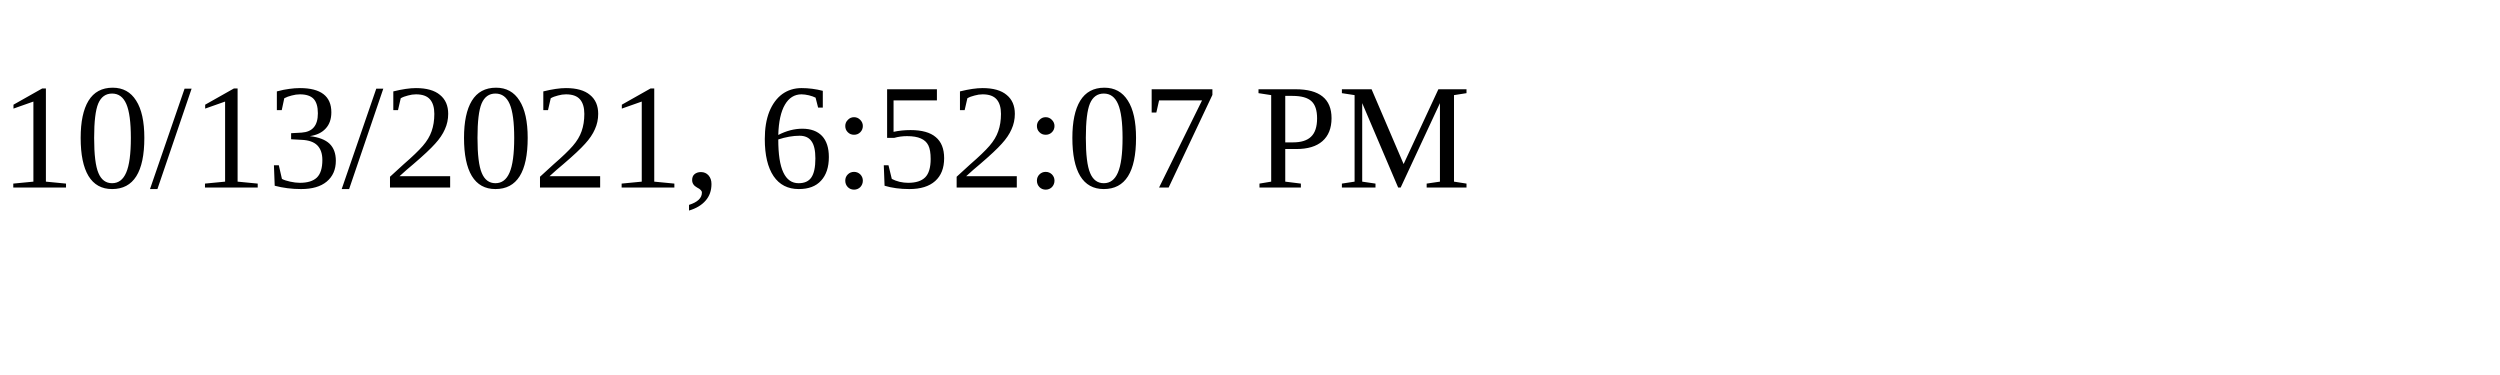
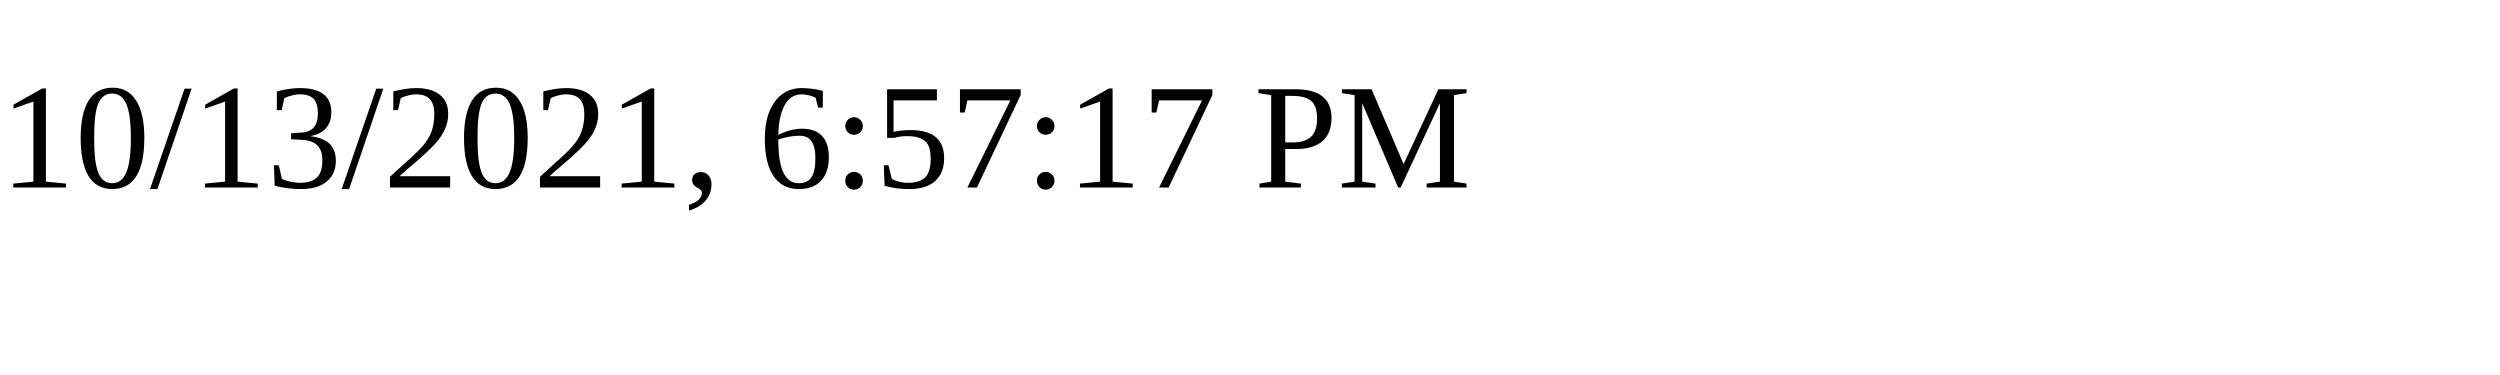
<svg xmlns="http://www.w3.org/2000/svg" height="30" width="200">
-   <text x="0" y="15">10/13/2021, 6:52:07 PM</text>
+   <text x="0" y="15">10/13/2021, 6:57:17 PM</text>
</svg>
